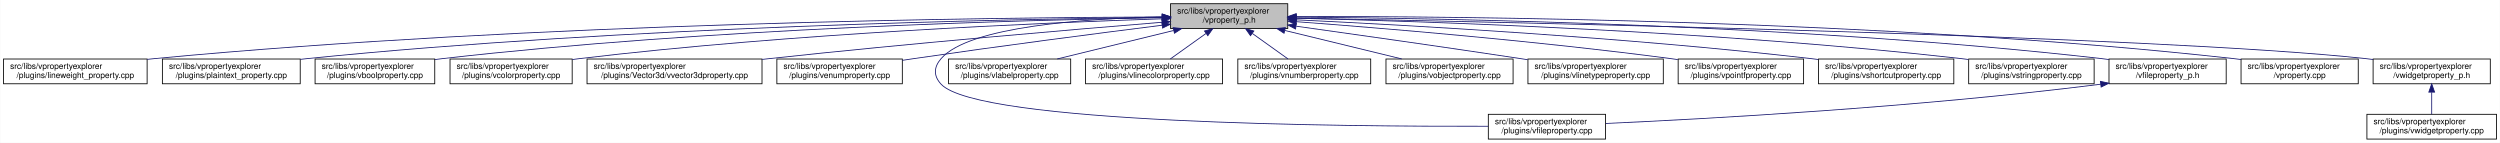
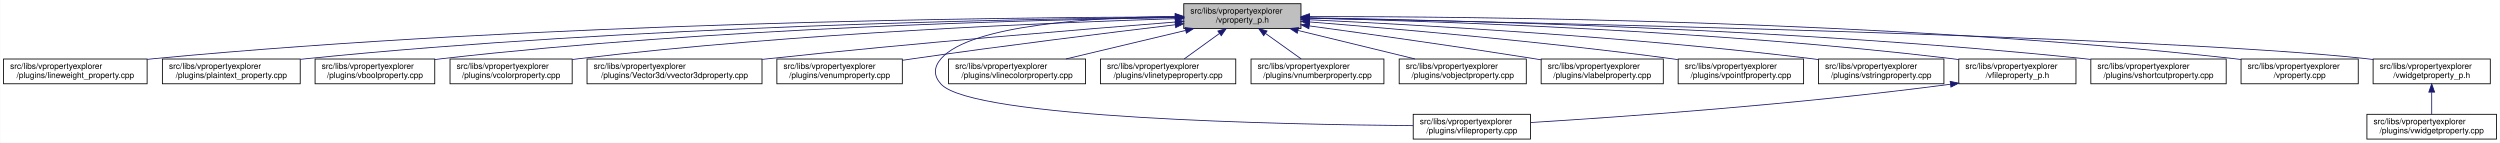
<svg xmlns="http://www.w3.org/2000/svg" xmlns:xlink="http://www.w3.org/1999/xlink" width="3029pt" height="173pt" viewBox="0.00 0.00 3028.50 173.00">
  <g id="graph0" class="graph" transform="scale(1 1) rotate(0) translate(4 169)">
    <polygon fill="white" stroke="transparent" points="-4,4 -4,-169 3024.5,-169 3024.5,4 -4,4" />
    <g id="node1" class="node">
      <g id="a_node1">
        <a xlink:title=" ">
-           <polygon fill="#bfbfbf" stroke="black" points="1414,-134.5 1414,-164.5 1556,-164.5 1556,-134.5 1414,-134.5" />
-           <text text-anchor="start" x="1422" y="-152.5" font-family="Helvetica,sans-Serif" font-size="10.00">src/libs/vpropertyexplorer</text>
-           <text text-anchor="middle" x="1485" y="-141.5" font-family="Helvetica,sans-Serif" font-size="10.00">/vproperty_p.h</text>
+           <polygon fill="#bfbfbf" stroke="black" points="1430,-134.5 1430,-164.5 1572,-164.5 1572,-134.5 1430,-134.5" />
+           <text text-anchor="start" x="1438" y="-152.5" font-family="Helvetica,sans-Serif" font-size="10.00">src/libs/vpropertyexplorer</text>
+           <text text-anchor="middle" x="1501" y="-141.5" font-family="Helvetica,sans-Serif" font-size="10.00">/vproperty_p.h</text>
        </a>
      </g>
    </g>
    <g id="node2" class="node">
      <g id="a_node2">
        <a xlink:href="../../d9/d33/lineweight__property_8cpp.html" target="_top" xlink:title=" ">
          <polygon fill="white" stroke="black" points="0,-67.5 0,-97.5 174,-97.5 174,-67.5 0,-67.5" />
          <text text-anchor="start" x="8" y="-85.5" font-family="Helvetica,sans-Serif" font-size="10.00">src/libs/vpropertyexplorer</text>
          <text text-anchor="middle" x="87" y="-74.5" font-family="Helvetica,sans-Serif" font-size="10.00">/plugins/lineweight_property.cpp</text>
        </a>
      </g>
    </g>
    <g id="edge1" class="edge">
-       <path fill="none" stroke="midnightblue" d="M1403.81,-148.48C1198.73,-147.75 643.37,-141.56 183,-98 180.06,-97.72 177.08,-97.41 174.07,-97.08" />
-       <polygon fill="midnightblue" stroke="midnightblue" points="1403.88,-151.98 1413.9,-148.51 1403.91,-144.98 1403.88,-151.98" />
+       <path fill="none" stroke="midnightblue" d="M1419.56,-148.53C1212.56,-147.94 649.59,-142.04 183,-98 180.06,-97.72 177.08,-97.42 174.07,-97.08" />
+       <polygon fill="midnightblue" stroke="midnightblue" points="1419.73,-152.04 1429.74,-148.56 1419.75,-145.04 1419.73,-152.04" />
    </g>
    <g id="node3" class="node">
      <g id="a_node3">
        <a xlink:href="../../da/d2f/plaintext__property_8cpp.html" target="_top" xlink:title=" ">
          <polygon fill="white" stroke="black" points="192.5,-67.5 192.5,-97.5 359.5,-97.5 359.5,-67.5 192.5,-67.5" />
          <text text-anchor="start" x="200.5" y="-85.5" font-family="Helvetica,sans-Serif" font-size="10.00">src/libs/vpropertyexplorer</text>
          <text text-anchor="middle" x="276" y="-74.5" font-family="Helvetica,sans-Serif" font-size="10.00">/plugins/plaintext_property.cpp</text>
        </a>
      </g>
    </g>
    <g id="edge2" class="edge">
-       <path fill="none" stroke="midnightblue" d="M1403.74,-147.92C1219.19,-145.92 754.45,-137.07 368,-98 365.27,-97.72 362.49,-97.42 359.69,-97.09" />
-       <polygon fill="midnightblue" stroke="midnightblue" points="1403.87,-151.42 1413.91,-148.02 1403.94,-144.42 1403.87,-151.42" />
+       <path fill="none" stroke="midnightblue" d="M1419.61,-147.99C1233.11,-146.14 760.71,-137.57 368,-98 365.27,-97.72 362.49,-97.42 359.69,-97.1" />
+       <polygon fill="midnightblue" stroke="midnightblue" points="1419.84,-151.49 1429.88,-148.09 1419.91,-144.49 1419.84,-151.49" />
    </g>
    <g id="node4" class="node">
      <g id="a_node4">
        <a xlink:href="../../d8/d83/vboolproperty_8cpp.html" target="_top" xlink:title=" ">
          <polygon fill="white" stroke="black" points="377.5,-67.5 377.5,-97.5 522.5,-97.5 522.5,-67.5 377.5,-67.5" />
          <text text-anchor="start" x="385.5" y="-85.5" font-family="Helvetica,sans-Serif" font-size="10.00">src/libs/vpropertyexplorer</text>
          <text text-anchor="middle" x="450" y="-74.5" font-family="Helvetica,sans-Serif" font-size="10.00">/plugins/vboolproperty.cpp</text>
        </a>
      </g>
    </g>
    <g id="edge3" class="edge">
-       <path fill="none" stroke="midnightblue" d="M1403.86,-147.54C1239.05,-144.84 853.46,-134.8 532,-98 528.98,-97.65 525.91,-97.27 522.81,-96.85" />
-       <polygon fill="midnightblue" stroke="midnightblue" points="1403.86,-151.04 1413.92,-147.7 1403.98,-144.04 1403.86,-151.04" />
+       <path fill="none" stroke="midnightblue" d="M1419.75,-147.63C1252.88,-145.12 859.68,-135.37 532,-98 528.98,-97.66 525.91,-97.27 522.81,-96.85" />
+       <polygon fill="midnightblue" stroke="midnightblue" points="1419.88,-151.14 1429.93,-147.78 1419.99,-144.14 1419.88,-151.14" />
    </g>
    <g id="node5" class="node">
      <g id="a_node5">
        <a xlink:href="../../d0/d6b/vcolorproperty_8cpp.html" target="_top" xlink:title=" ">
          <polygon fill="white" stroke="black" points="541,-67.5 541,-97.5 689,-97.5 689,-67.5 541,-67.5" />
          <text text-anchor="start" x="549" y="-85.5" font-family="Helvetica,sans-Serif" font-size="10.00">src/libs/vpropertyexplorer</text>
          <text text-anchor="middle" x="615" y="-74.5" font-family="Helvetica,sans-Serif" font-size="10.00">/plugins/vcolorproperty.cpp</text>
        </a>
      </g>
    </g>
    <g id="edge4" class="edge">
-       <path fill="none" stroke="midnightblue" d="M1403.94,-146.21C1260.95,-141.52 954.74,-128.57 698,-98 695.09,-97.65 692.14,-97.27 689.15,-96.87" />
-       <polygon fill="midnightblue" stroke="midnightblue" points="1403.84,-149.71 1413.95,-146.53 1404.07,-142.71 1403.84,-149.71" />
+       <path fill="none" stroke="midnightblue" d="M1419.7,-146.35C1274.41,-141.84 960.8,-129.12 698,-98 695.09,-97.66 692.14,-97.28 689.15,-96.87" />
+       <polygon fill="midnightblue" stroke="midnightblue" points="1419.77,-149.85 1429.87,-146.66 1419.98,-142.85 1419.77,-149.85" />
    </g>
    <g id="node6" class="node">
      <g id="a_node6">
        <a xlink:href="../../d2/d8f/vvector3dproperty_8cpp.html" target="_top" xlink:title=" ">
          <polygon fill="white" stroke="black" points="707,-67.5 707,-97.5 919,-97.5 919,-67.5 707,-67.5" />
          <text text-anchor="start" x="715" y="-85.5" font-family="Helvetica,sans-Serif" font-size="10.00">src/libs/vpropertyexplorer</text>
          <text text-anchor="middle" x="813" y="-74.5" font-family="Helvetica,sans-Serif" font-size="10.00">/plugins/Vector3d/vvector3dproperty.cpp</text>
        </a>
      </g>
    </g>
    <g id="edge5" class="edge">
-       <path fill="none" stroke="midnightblue" d="M1403.47,-142.01C1294.87,-133.15 1096.8,-116.29 928,-98 925.1,-97.69 922.16,-97.36 919.19,-97.03" />
-       <polygon fill="midnightblue" stroke="midnightblue" points="1403.45,-145.52 1413.7,-142.84 1404.02,-138.54 1403.45,-145.52" />
+       <path fill="none" stroke="midnightblue" d="M1419.77,-142.31C1308.64,-133.61 1103.01,-116.74 928,-98 925.1,-97.69 922.16,-97.37 919.19,-97.04" />
+       <polygon fill="midnightblue" stroke="midnightblue" points="1419.66,-145.81 1429.9,-143.1 1420.2,-138.83 1419.66,-145.81" />
    </g>
    <g id="node7" class="node">
      <g id="a_node7">
        <a xlink:href="../../d3/d60/venumproperty_8cpp.html" target="_top" xlink:title=" ">
          <polygon fill="white" stroke="black" points="937,-67.5 937,-97.5 1089,-97.5 1089,-67.5 937,-67.5" />
          <text text-anchor="start" x="945" y="-85.5" font-family="Helvetica,sans-Serif" font-size="10.00">src/libs/vpropertyexplorer</text>
          <text text-anchor="middle" x="1013" y="-74.5" font-family="Helvetica,sans-Serif" font-size="10.00">/plugins/venumproperty.cpp</text>
        </a>
      </g>
    </g>
    <g id="edge6" class="edge">
-       <path fill="none" stroke="midnightblue" d="M1403.64,-138.42C1326.24,-128.67 1206.57,-113.19 1103,-98 1098.46,-97.33 1093.79,-96.63 1089.09,-95.91" />
-       <polygon fill="midnightblue" stroke="midnightblue" points="1403.45,-141.93 1413.81,-139.7 1404.32,-134.98 1403.45,-141.93" />
+       <path fill="none" stroke="midnightblue" d="M1419.65,-138.99C1339.14,-129.38 1212.42,-113.75 1103,-98 1098.46,-97.35 1093.79,-96.65 1089.08,-95.94" />
+       <polygon fill="midnightblue" stroke="midnightblue" points="1419.38,-142.48 1429.73,-140.19 1420.21,-135.53 1419.38,-142.48" />
    </g>
    <g id="node8" class="node">
      <g id="a_node8">
        <a xlink:href="../../d7/dd2/vfileproperty_8cpp.html" target="_top" xlink:title=" ">
-           <polygon fill="white" stroke="black" points="1799,-0.5 1799,-30.5 1941,-30.5 1941,-0.5 1799,-0.5" />
-           <text text-anchor="start" x="1807" y="-18.5" font-family="Helvetica,sans-Serif" font-size="10.00">src/libs/vpropertyexplorer</text>
-           <text text-anchor="middle" x="1870" y="-7.5" font-family="Helvetica,sans-Serif" font-size="10.00">/plugins/vfileproperty.cpp</text>
+           <polygon fill="white" stroke="black" points="1708,-0.5 1708,-30.5 1850,-30.5 1850,-0.5 1708,-0.5" />
+           <text text-anchor="start" x="1716" y="-18.5" font-family="Helvetica,sans-Serif" font-size="10.00">src/libs/vpropertyexplorer</text>
+           <text text-anchor="middle" x="1779" y="-7.5" font-family="Helvetica,sans-Serif" font-size="10.00">/plugins/vfileproperty.cpp</text>
        </a>
      </g>
    </g>
    <g id="edge7" class="edge">
-       <path fill="none" stroke="midnightblue" d="M1403.86,-148.53C1311.78,-146.64 1169.94,-137.2 1136,-98 1126.98,-87.58 1126.6,-77.07 1136,-67 1180.62,-19.21 1623.4,-15.56 1798.89,-16.02" />
-       <polygon fill="midnightblue" stroke="midnightblue" points="1403.93,-152.03 1414,-148.71 1404.06,-145.03 1403.93,-152.03" />
+       <path fill="none" stroke="midnightblue" d="M1419.32,-149.14C1323.17,-147.95 1171.98,-139.3 1136,-98 1126.95,-87.61 1126.65,-77.12 1136,-67 1174.17,-25.71 1548.34,-18.12 1707.71,-16.77" />
+       <polygon fill="midnightblue" stroke="midnightblue" points="1419.57,-152.64 1429.61,-149.24 1419.64,-145.64 1419.57,-152.64" />
    </g>
    <g id="node9" class="node">
      <g id="a_node9">
-         <a xlink:href="../../d6/ddf/vlabelproperty_8cpp.html" target="_top" xlink:title=" ">
-           <polygon fill="white" stroke="black" points="1145,-67.5 1145,-97.5 1293,-97.5 1293,-67.5 1145,-67.5" />
+         <a xlink:href="../../dd/d22/vlinecolorproperty_8cpp.html" target="_top" xlink:title=" ">
+           <polygon fill="white" stroke="black" points="1145,-67.5 1145,-97.5 1311,-97.5 1311,-67.5 1145,-67.5" />
          <text text-anchor="start" x="1153" y="-85.5" font-family="Helvetica,sans-Serif" font-size="10.00">src/libs/vpropertyexplorer</text>
-           <text text-anchor="middle" x="1219" y="-74.5" font-family="Helvetica,sans-Serif" font-size="10.00">/plugins/vlabelproperty.cpp</text>
+           <text text-anchor="middle" x="1228" y="-74.5" font-family="Helvetica,sans-Serif" font-size="10.00">/plugins/vlinecolorproperty.cpp</text>
        </a>
      </g>
    </g>
    <g id="edge8" class="edge">
-       <path fill="none" stroke="midnightblue" d="M1417.69,-132.05C1374.2,-121.43 1318.2,-107.74 1276.75,-97.61" />
-       <polygon fill="midnightblue" stroke="midnightblue" points="1417.06,-135.5 1427.61,-134.48 1418.73,-128.7 1417.06,-135.5" />
+       <path fill="none" stroke="midnightblue" d="M1432.2,-132.12C1387.53,-121.48 1329.9,-107.76 1287.27,-97.61" />
+       <polygon fill="midnightblue" stroke="midnightblue" points="1431.56,-135.56 1442.1,-134.48 1433.18,-128.75 1431.56,-135.56" />
    </g>
    <g id="node10" class="node">
      <g id="a_node10">
-         <a xlink:href="../../dd/d22/vlinecolorproperty_8cpp.html" target="_top" xlink:title=" ">
-           <polygon fill="white" stroke="black" points="1311,-67.5 1311,-97.5 1477,-97.5 1477,-67.5 1311,-67.5" />
-           <text text-anchor="start" x="1319" y="-85.5" font-family="Helvetica,sans-Serif" font-size="10.00">src/libs/vpropertyexplorer</text>
-           <text text-anchor="middle" x="1394" y="-74.5" font-family="Helvetica,sans-Serif" font-size="10.00">/plugins/vlinecolorproperty.cpp</text>
+         <a xlink:href="../../dc/d32/vlinetypeproperty_8cpp.html" target="_top" xlink:title=" ">
+           <polygon fill="white" stroke="black" points="1329,-67.5 1329,-97.5 1493,-97.5 1493,-67.5 1329,-67.5" />
+           <text text-anchor="start" x="1337" y="-85.5" font-family="Helvetica,sans-Serif" font-size="10.00">src/libs/vpropertyexplorer</text>
+           <text text-anchor="middle" x="1411" y="-74.5" font-family="Helvetica,sans-Serif" font-size="10.00">/plugins/vlinetypeproperty.cpp</text>
        </a>
      </g>
    </g>
    <g id="edge9" class="edge">
-       <path fill="none" stroke="midnightblue" d="M1456.93,-128.45C1442.93,-118.45 1426.34,-106.6 1413.71,-97.58" />
-       <polygon fill="midnightblue" stroke="midnightblue" points="1455.08,-131.43 1465.25,-134.4 1459.15,-125.74 1455.08,-131.43" />
+       <path fill="none" stroke="midnightblue" d="M1473.24,-128.45C1459.39,-118.45 1442.98,-106.6 1430.49,-97.58" />
+       <polygon fill="midnightblue" stroke="midnightblue" points="1471.32,-131.38 1481.47,-134.4 1475.41,-125.7 1471.32,-131.38" />
    </g>
    <g id="node11" class="node">
      <g id="a_node11">
        <a xlink:href="../../d7/dda/vnumberproperty_8cpp.html" target="_top" xlink:title=" ">
-           <polygon fill="white" stroke="black" points="1495.5,-67.5 1495.5,-97.5 1656.5,-97.5 1656.5,-67.5 1495.5,-67.5" />
-           <text text-anchor="start" x="1503.5" y="-85.5" font-family="Helvetica,sans-Serif" font-size="10.00">src/libs/vpropertyexplorer</text>
-           <text text-anchor="middle" x="1576" y="-74.5" font-family="Helvetica,sans-Serif" font-size="10.00">/plugins/vnumberproperty.cpp</text>
+           <polygon fill="white" stroke="black" points="1511.5,-67.5 1511.5,-97.5 1672.5,-97.5 1672.5,-67.5 1511.5,-67.5" />
+           <text text-anchor="start" x="1519.5" y="-85.5" font-family="Helvetica,sans-Serif" font-size="10.00">src/libs/vpropertyexplorer</text>
+           <text text-anchor="middle" x="1592" y="-74.5" font-family="Helvetica,sans-Serif" font-size="10.00">/plugins/vnumberproperty.cpp</text>
        </a>
      </g>
    </g>
    <g id="edge10" class="edge">
-       <path fill="none" stroke="midnightblue" d="M1513.07,-128.45C1527.07,-118.45 1543.66,-106.6 1556.29,-97.58" />
-       <polygon fill="midnightblue" stroke="midnightblue" points="1510.85,-125.74 1504.75,-134.4 1514.92,-131.43 1510.85,-125.74" />
+       <path fill="none" stroke="midnightblue" d="M1529.07,-128.45C1543.07,-118.45 1559.66,-106.6 1572.29,-97.58" />
+       <polygon fill="midnightblue" stroke="midnightblue" points="1526.85,-125.74 1520.75,-134.4 1530.92,-131.43 1526.85,-125.74" />
    </g>
    <g id="node12" class="node">
      <g id="a_node12">
        <a xlink:href="../../d5/d66/vobjectproperty_8cpp.html" target="_top" xlink:title=" ">
-           <polygon fill="white" stroke="black" points="1675,-67.5 1675,-97.5 1829,-97.5 1829,-67.5 1675,-67.5" />
-           <text text-anchor="start" x="1683" y="-85.5" font-family="Helvetica,sans-Serif" font-size="10.00">src/libs/vpropertyexplorer</text>
-           <text text-anchor="middle" x="1752" y="-74.5" font-family="Helvetica,sans-Serif" font-size="10.00">/plugins/vobjectproperty.cpp</text>
+           <polygon fill="white" stroke="black" points="1691,-67.5 1691,-97.5 1845,-97.5 1845,-67.5 1691,-67.5" />
+           <text text-anchor="start" x="1699" y="-85.5" font-family="Helvetica,sans-Serif" font-size="10.00">src/libs/vpropertyexplorer</text>
+           <text text-anchor="middle" x="1768" y="-74.5" font-family="Helvetica,sans-Serif" font-size="10.00">/plugins/vobjectproperty.cpp</text>
        </a>
      </g>
    </g>
    <g id="edge11" class="edge">
-       <path fill="none" stroke="midnightblue" d="M1552.57,-132.05C1596.22,-121.43 1652.42,-107.74 1694.04,-97.61" />
-       <polygon fill="midnightblue" stroke="midnightblue" points="1551.49,-128.71 1542.61,-134.48 1553.15,-135.51 1551.49,-128.71" />
+       <path fill="none" stroke="midnightblue" d="M1568.57,-132.05C1612.22,-121.43 1668.42,-107.74 1710.04,-97.61" />
+       <polygon fill="midnightblue" stroke="midnightblue" points="1567.49,-128.71 1558.61,-134.48 1569.15,-135.51 1567.49,-128.71" />
    </g>
    <g id="node13" class="node">
      <g id="a_node13">
-         <a xlink:href="../../dc/d32/vlinetypeproperty_8cpp.html" target="_top" xlink:title=" ">
-           <polygon fill="white" stroke="black" points="1847,-67.5 1847,-97.5 2011,-97.5 2011,-67.5 1847,-67.5" />
-           <text text-anchor="start" x="1855" y="-85.5" font-family="Helvetica,sans-Serif" font-size="10.00">src/libs/vpropertyexplorer</text>
-           <text text-anchor="middle" x="1929" y="-74.5" font-family="Helvetica,sans-Serif" font-size="10.00">/plugins/vlinetypeproperty.cpp</text>
+         <a xlink:href="../../d6/ddf/vlabelproperty_8cpp.html" target="_top" xlink:title=" ">
+           <polygon fill="white" stroke="black" points="1863,-67.5 1863,-97.5 2011,-97.5 2011,-67.5 1863,-67.5" />
+           <text text-anchor="start" x="1871" y="-85.5" font-family="Helvetica,sans-Serif" font-size="10.00">src/libs/vpropertyexplorer</text>
+           <text text-anchor="middle" x="1937" y="-74.5" font-family="Helvetica,sans-Serif" font-size="10.00">/plugins/vlabelproperty.cpp</text>
        </a>
      </g>
    </g>
    <g id="edge12" class="edge">
-       <path fill="none" stroke="midnightblue" d="M1566.34,-137.24C1637.92,-127.24 1744.94,-112.07 1838,-98 1840.85,-97.57 1843.74,-97.13 1846.67,-96.68" />
-       <polygon fill="midnightblue" stroke="midnightblue" points="1565.46,-133.83 1556.04,-138.68 1566.43,-140.76 1565.46,-133.83" />
+       <path fill="none" stroke="midnightblue" d="M1582.39,-137.58C1654.01,-127.8 1761.05,-112.76 1854,-98 1856.89,-97.54 1859.83,-97.07 1862.81,-96.58" />
+       <polygon fill="midnightblue" stroke="midnightblue" points="1581.53,-134.17 1572.09,-138.99 1582.47,-141.1 1581.53,-134.17" />
    </g>
    <g id="node14" class="node">
      <g id="a_node14">
        <a xlink:href="../../d2/dec/vpointfproperty_8cpp.html" target="_top" xlink:title=" ">
          <polygon fill="white" stroke="black" points="2029,-67.5 2029,-97.5 2181,-97.5 2181,-67.5 2029,-67.5" />
          <text text-anchor="start" x="2037" y="-85.5" font-family="Helvetica,sans-Serif" font-size="10.00">src/libs/vpropertyexplorer</text>
          <text text-anchor="middle" x="2105" y="-74.5" font-family="Helvetica,sans-Serif" font-size="10.00">/plugins/vpointfproperty.cpp</text>
        </a>
      </g>
    </g>
    <g id="edge13" class="edge">
-       <path fill="none" stroke="midnightblue" d="M1566.37,-142.72C1671.42,-134.83 1859.78,-119.2 2020,-98 2022.82,-97.63 2025.69,-97.23 2028.59,-96.81" />
-       <polygon fill="midnightblue" stroke="midnightblue" points="1565.87,-139.25 1556.15,-143.49 1566.39,-146.23 1565.87,-139.25" />
+       <path fill="none" stroke="midnightblue" d="M1582.39,-142.4C1684.75,-134.32 1865.8,-118.63 2020,-98 2022.82,-97.62 2025.69,-97.22 2028.58,-96.8" />
+       <polygon fill="midnightblue" stroke="midnightblue" points="1581.82,-138.94 1572.12,-143.21 1582.37,-145.92 1581.82,-138.94" />
    </g>
    <g id="node15" class="node">
      <g id="a_node15">
-         <a xlink:href="../../de/d34/vshortcutproperty_8cpp.html" target="_top" xlink:title=" ">
-           <polygon fill="white" stroke="black" points="2199,-67.5 2199,-97.5 2363,-97.5 2363,-67.5 2199,-67.5" />
+         <a xlink:href="../../dc/d18/vstringproperty_8cpp.html" target="_top" xlink:title=" ">
+           <polygon fill="white" stroke="black" points="2199,-67.5 2199,-97.5 2351,-97.5 2351,-67.5 2199,-67.5" />
          <text text-anchor="start" x="2207" y="-85.5" font-family="Helvetica,sans-Serif" font-size="10.00">src/libs/vpropertyexplorer</text>
-           <text text-anchor="middle" x="2281" y="-74.5" font-family="Helvetica,sans-Serif" font-size="10.00">/plugins/vshortcutproperty.cpp</text>
+           <text text-anchor="middle" x="2275" y="-74.5" font-family="Helvetica,sans-Serif" font-size="10.00">/plugins/vstringproperty.cpp</text>
        </a>
      </g>
    </g>
    <g id="edge14" class="edge">
-       <path fill="none" stroke="midnightblue" d="M1566.23,-144.97C1697.64,-138.74 1964.86,-123.95 2190,-98 2192.86,-97.67 2195.77,-97.32 2198.7,-96.94" />
-       <polygon fill="midnightblue" stroke="midnightblue" points="1566.06,-141.47 1556.24,-145.44 1566.39,-148.46 1566.06,-141.47" />
+       <path fill="none" stroke="midnightblue" d="M1582.34,-145.07C1711.47,-139.04 1971.2,-124.62 2190,-98 2192.82,-97.66 2195.7,-97.28 2198.59,-96.89" />
+       <polygon fill="midnightblue" stroke="midnightblue" points="1581.96,-141.58 1572.14,-145.54 1582.29,-148.57 1581.96,-141.58" />
    </g>
    <g id="node16" class="node">
      <g id="a_node16">
-         <a xlink:href="../../dc/d18/vstringproperty_8cpp.html" target="_top" xlink:title=" ">
-           <polygon fill="white" stroke="black" points="2381,-67.5 2381,-97.5 2533,-97.5 2533,-67.5 2381,-67.5" />
-           <text text-anchor="start" x="2389" y="-85.5" font-family="Helvetica,sans-Serif" font-size="10.00">src/libs/vpropertyexplorer</text>
-           <text text-anchor="middle" x="2457" y="-74.5" font-family="Helvetica,sans-Serif" font-size="10.00">/plugins/vstringproperty.cpp</text>
+         <a xlink:href="../../dc/de7/vfileproperty__p_8h.html" target="_top" xlink:title=" ">
+           <polygon fill="white" stroke="black" points="2369,-67.5 2369,-97.5 2511,-97.5 2511,-67.5 2369,-67.5" />
+           <text text-anchor="start" x="2377" y="-85.5" font-family="Helvetica,sans-Serif" font-size="10.00">src/libs/vpropertyexplorer</text>
+           <text text-anchor="middle" x="2440" y="-74.5" font-family="Helvetica,sans-Serif" font-size="10.00">/vfileproperty_p.h</text>
        </a>
      </g>
    </g>
    <g id="edge15" class="edge">
-       <path fill="none" stroke="midnightblue" d="M1566.24,-146.92C1722.67,-143.2 2076.38,-131.52 2372,-98 2374.83,-97.68 2377.7,-97.33 2380.6,-96.95" />
-       <polygon fill="midnightblue" stroke="midnightblue" points="1566.14,-143.42 1556.23,-147.15 1566.31,-150.42 1566.14,-143.42" />
+       <path fill="none" stroke="midnightblue" d="M1582.49,-146.98C1735.41,-143.4 2075.62,-132.01 2360,-98 2362.94,-97.65 2365.94,-97.26 2368.97,-96.83" />
+       <polygon fill="midnightblue" stroke="midnightblue" points="1582.16,-143.49 1572.25,-147.21 1582.32,-150.48 1582.16,-143.49" />
    </g>
    <g id="node17" class="node">
      <g id="a_node17">
-         <a xlink:href="../../dc/de7/vfileproperty__p_8h.html" target="_top" xlink:title=" ">
-           <polygon fill="white" stroke="black" points="2551,-67.5 2551,-97.5 2693,-97.5 2693,-67.5 2551,-67.5" />
-           <text text-anchor="start" x="2559" y="-85.5" font-family="Helvetica,sans-Serif" font-size="10.00">src/libs/vpropertyexplorer</text>
-           <text text-anchor="middle" x="2622" y="-74.5" font-family="Helvetica,sans-Serif" font-size="10.00">/vfileproperty_p.h</text>
-         </a>
-       </g>
-     </g>
-     <g id="edge16" class="edge">
-       <path fill="none" stroke="midnightblue" d="M1566.13,-148.25C1743.64,-146.92 2179.63,-139.31 2542,-98 2544.95,-97.66 2547.95,-97.29 2550.97,-96.87" />
-       <polygon fill="midnightblue" stroke="midnightblue" points="1566.06,-144.75 1556.08,-148.32 1566.11,-151.75 1566.06,-144.75" />
+         <a xlink:href="../../de/d34/vshortcutproperty_8cpp.html" target="_top" xlink:title=" ">
+           <polygon fill="white" stroke="black" points="2529,-67.5 2529,-97.5 2693,-97.5 2693,-67.5 2529,-67.5" />
+           <text text-anchor="start" x="2537" y="-85.5" font-family="Helvetica,sans-Serif" font-size="10.00">src/libs/vpropertyexplorer</text>
+           <text text-anchor="middle" x="2611" y="-74.5" font-family="Helvetica,sans-Serif" font-size="10.00">/plugins/vshortcutproperty.cpp</text>
+         </a>
+       </g>
+     </g>
+     <g id="edge17" class="edge">
+       <path fill="none" stroke="midnightblue" d="M1582.28,-147.46C1755.25,-144.6 2172.37,-134.2 2520,-98 2522.86,-97.7 2525.78,-97.37 2528.71,-97.02" />
+       <polygon fill="midnightblue" stroke="midnightblue" points="1582.18,-143.96 1572.24,-147.62 1582.29,-150.96 1582.18,-143.96" />
    </g>
    <g id="node18" class="node">
      <g id="a_node18">
        <a xlink:href="../../d8/dd2/vproperty_8cpp.html" target="_top" xlink:title=" ">
          <polygon fill="white" stroke="black" points="2711,-67.5 2711,-97.5 2853,-97.5 2853,-67.5 2711,-67.5" />
          <text text-anchor="start" x="2719" y="-85.5" font-family="Helvetica,sans-Serif" font-size="10.00">src/libs/vpropertyexplorer</text>
          <text text-anchor="middle" x="2782" y="-74.5" font-family="Helvetica,sans-Serif" font-size="10.00">/vproperty.cpp</text>
        </a>
      </g>
    </g>
    <g id="edge18" class="edge">
-       <path fill="none" stroke="midnightblue" d="M1566.47,-148.99C1762.61,-149.32 2276.38,-145.17 2702,-98 2704.95,-97.67 2707.95,-97.3 2710.97,-96.9" />
-       <polygon fill="midnightblue" stroke="midnightblue" points="1566.26,-145.49 1556.25,-148.96 1566.24,-152.49 1566.26,-145.49" />
+       <path fill="none" stroke="midnightblue" d="M1582.46,-148.92C1776.81,-149.09 2282.75,-144.59 2702,-98 2704.95,-97.67 2707.95,-97.3 2710.97,-96.9" />
+       <polygon fill="midnightblue" stroke="midnightblue" points="1582.33,-145.42 1572.33,-148.91 1582.32,-152.42 1582.33,-145.42" />
    </g>
    <g id="node19" class="node">
      <g id="a_node19">
        <a xlink:href="../../d4/d5a/vwidgetproperty__p_8h.html" target="_top" xlink:title=" ">
          <polygon fill="white" stroke="black" points="2871,-67.5 2871,-97.5 3013,-97.5 3013,-67.5 2871,-67.5" />
          <text text-anchor="start" x="2879" y="-85.5" font-family="Helvetica,sans-Serif" font-size="10.00">src/libs/vpropertyexplorer</text>
          <text text-anchor="middle" x="2942" y="-74.5" font-family="Helvetica,sans-Serif" font-size="10.00">/vwidgetproperty_p.h</text>
        </a>
      </g>
    </g>
    <g id="edge19" class="edge">
-       <path fill="none" stroke="midnightblue" d="M1566.45,-147.04C1822.39,-142.21 2608.51,-125.48 2862,-98 2864.95,-97.68 2867.95,-97.32 2870.98,-96.92" />
-       <polygon fill="midnightblue" stroke="midnightblue" points="1566.04,-143.55 1556.11,-147.23 1566.18,-150.55 1566.04,-143.55" />
-     </g>
-     <g id="edge17" class="edge">
-       <path fill="none" stroke="midnightblue" d="M2540.97,-66.96C2316.53,-38.73 2062.57,-24.9 1941.36,-19.41" />
-       <polygon fill="midnightblue" stroke="midnightblue" points="2540.6,-70.44 2550.96,-68.23 2541.48,-63.5 2540.6,-70.44" />
+       <path fill="none" stroke="midnightblue" d="M1582.38,-147C1836.27,-142.08 2611.75,-125.18 2862,-98 2864.95,-97.68 2867.95,-97.31 2870.98,-96.91" />
+       <polygon fill="midnightblue" stroke="midnightblue" points="1582.06,-143.51 1572.13,-147.2 1582.19,-150.5 1582.06,-143.51" />
+     </g>
+     <g id="edge16" class="edge">
+       <path fill="none" stroke="midnightblue" d="M2358.81,-66.92C2169.51,-42 1958.23,-27.19 1850.34,-20.57" />
+       <polygon fill="midnightblue" stroke="midnightblue" points="2358.58,-70.42 2368.95,-68.27 2359.5,-63.48 2358.58,-70.42" />
    </g>
    <g id="node20" class="node">
      <g id="a_node20">
        <a xlink:href="../../dc/ddd/vwidgetproperty_8cpp.html" target="_top" xlink:title=" ">
          <polygon fill="white" stroke="black" points="2863.5,-0.5 2863.5,-30.5 3020.5,-30.5 3020.5,-0.5 2863.5,-0.5" />
          <text text-anchor="start" x="2871.5" y="-18.5" font-family="Helvetica,sans-Serif" font-size="10.00">src/libs/vpropertyexplorer</text>
          <text text-anchor="middle" x="2942" y="-7.5" font-family="Helvetica,sans-Serif" font-size="10.00">/plugins/vwidgetproperty.cpp</text>
        </a>
      </g>
    </g>
    <g id="edge20" class="edge">
      <path fill="none" stroke="midnightblue" d="M2942,-57.11C2942,-48.15 2942,-38.32 2942,-30.58" />
      <polygon fill="midnightblue" stroke="midnightblue" points="2938.5,-57.4 2942,-67.4 2945.5,-57.4 2938.5,-57.4" />
    </g>
  </g>
</svg>
